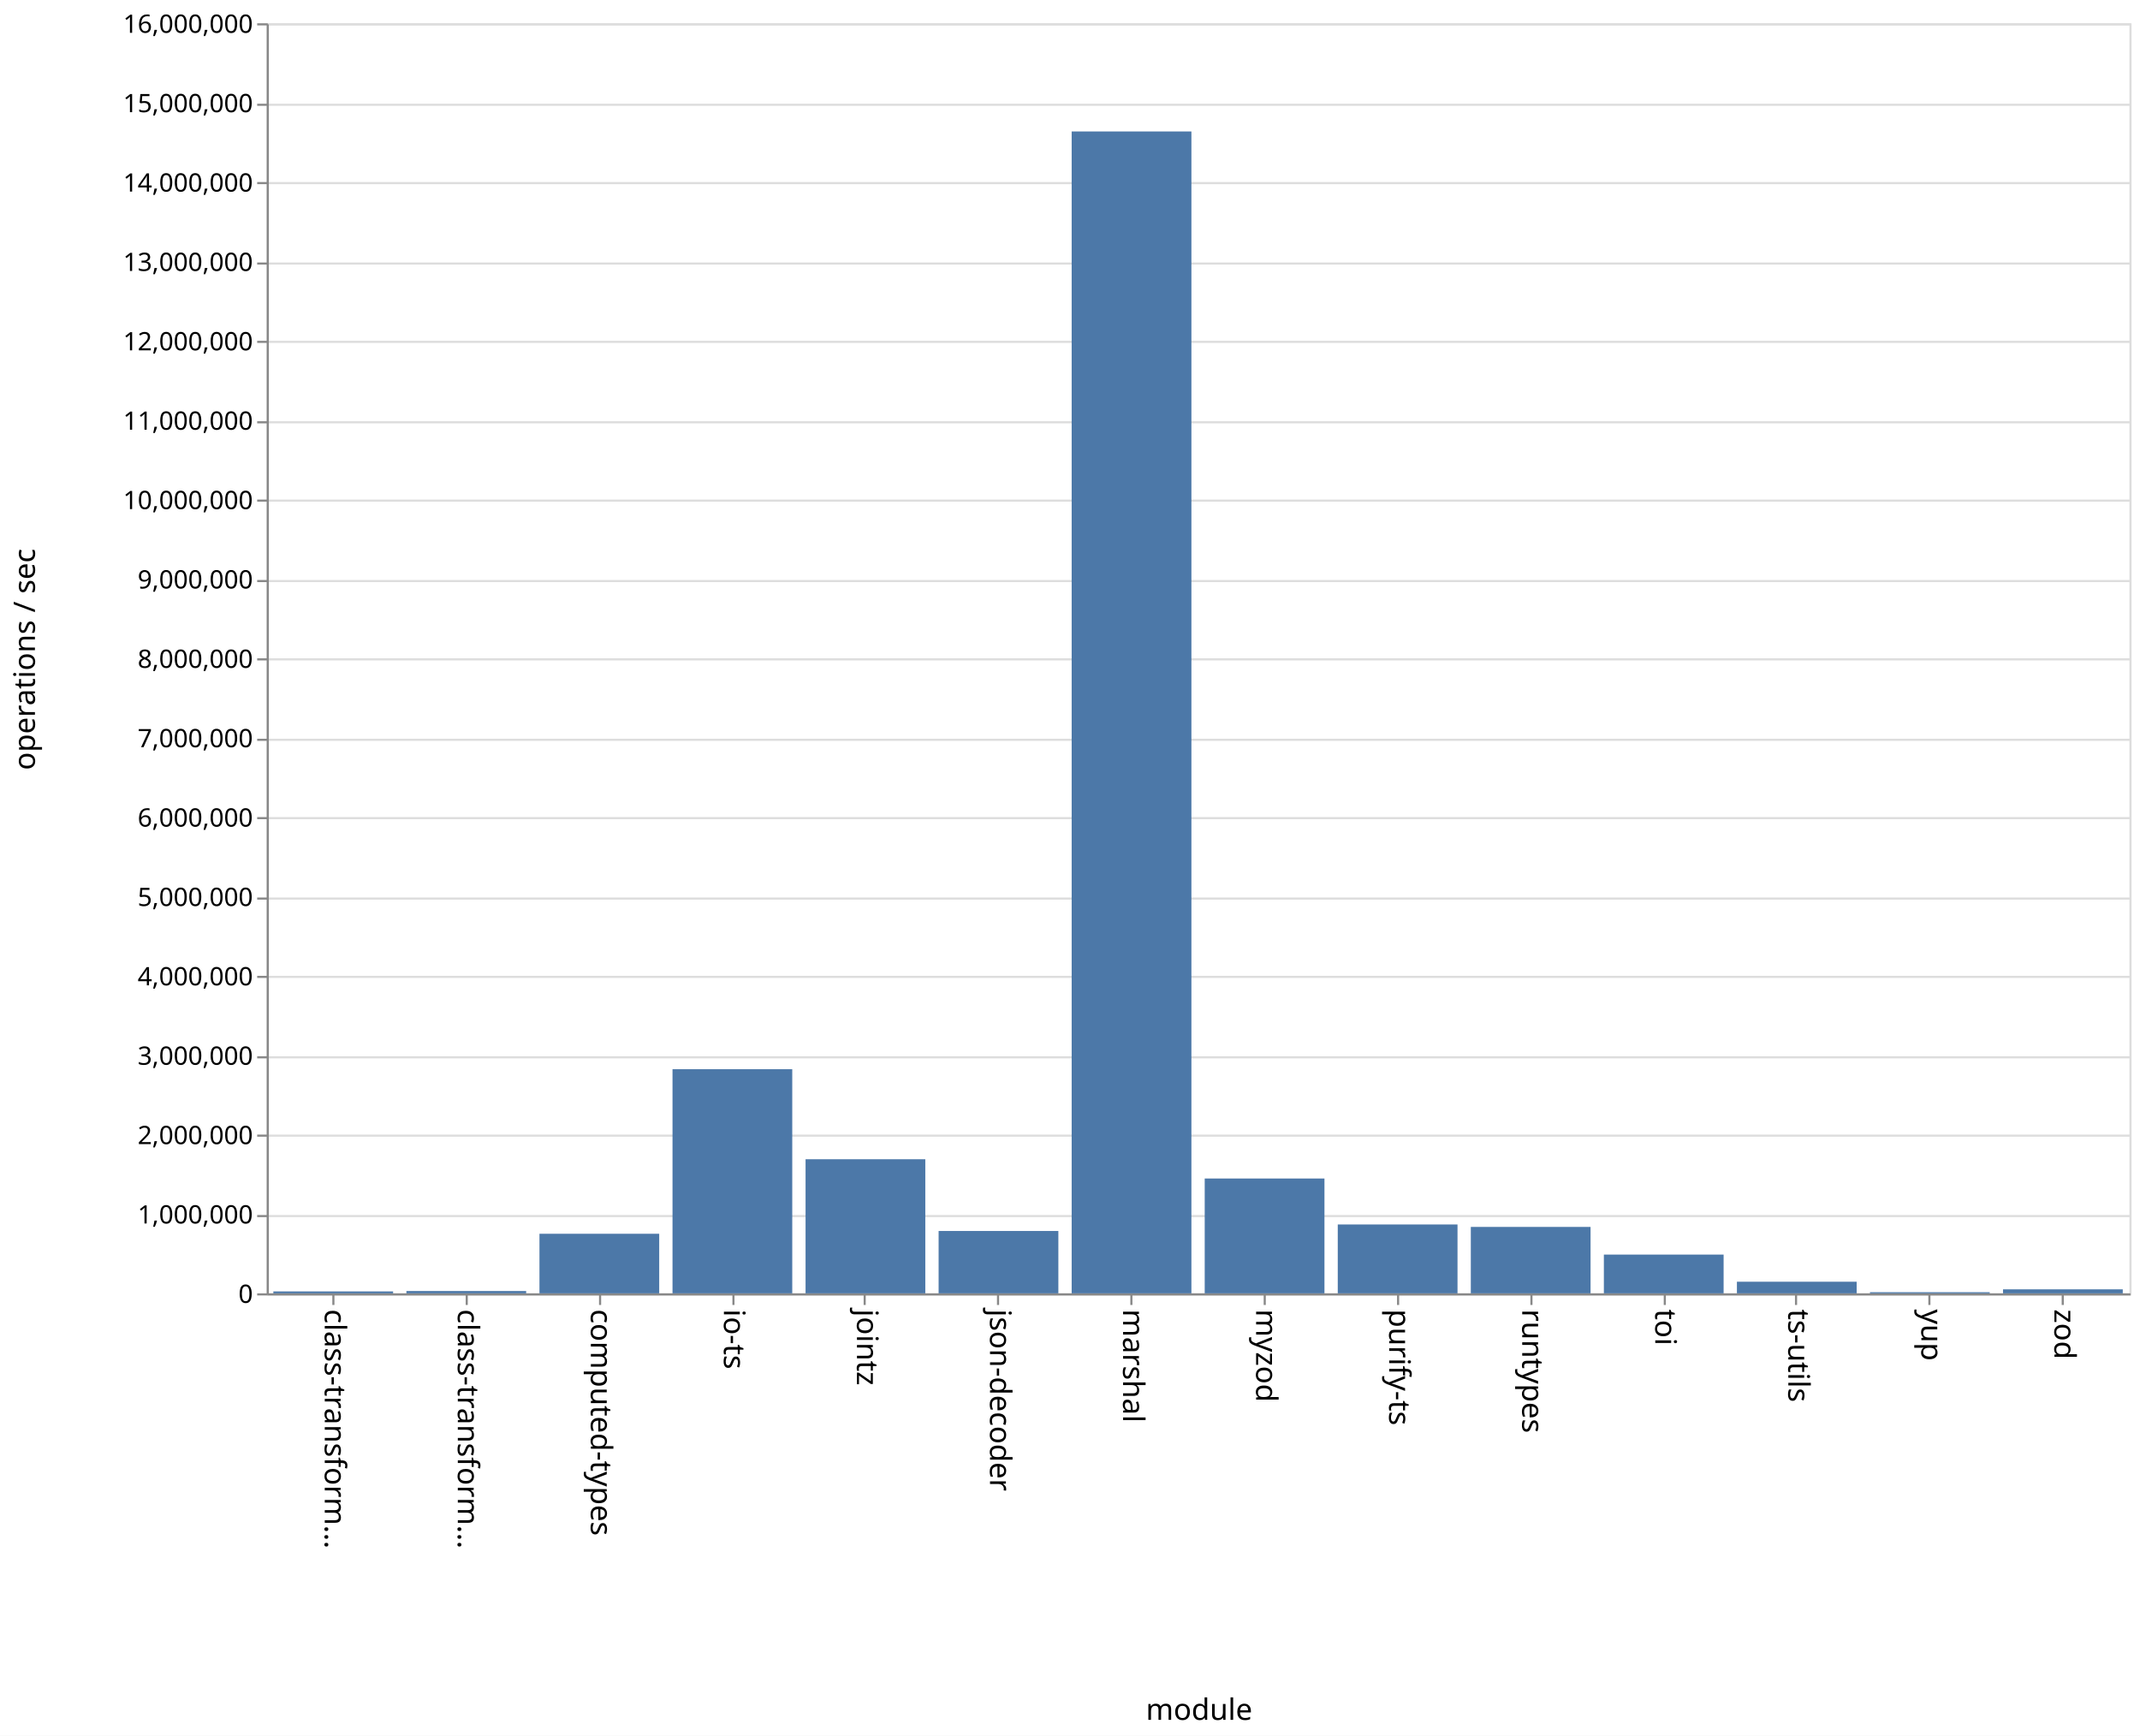
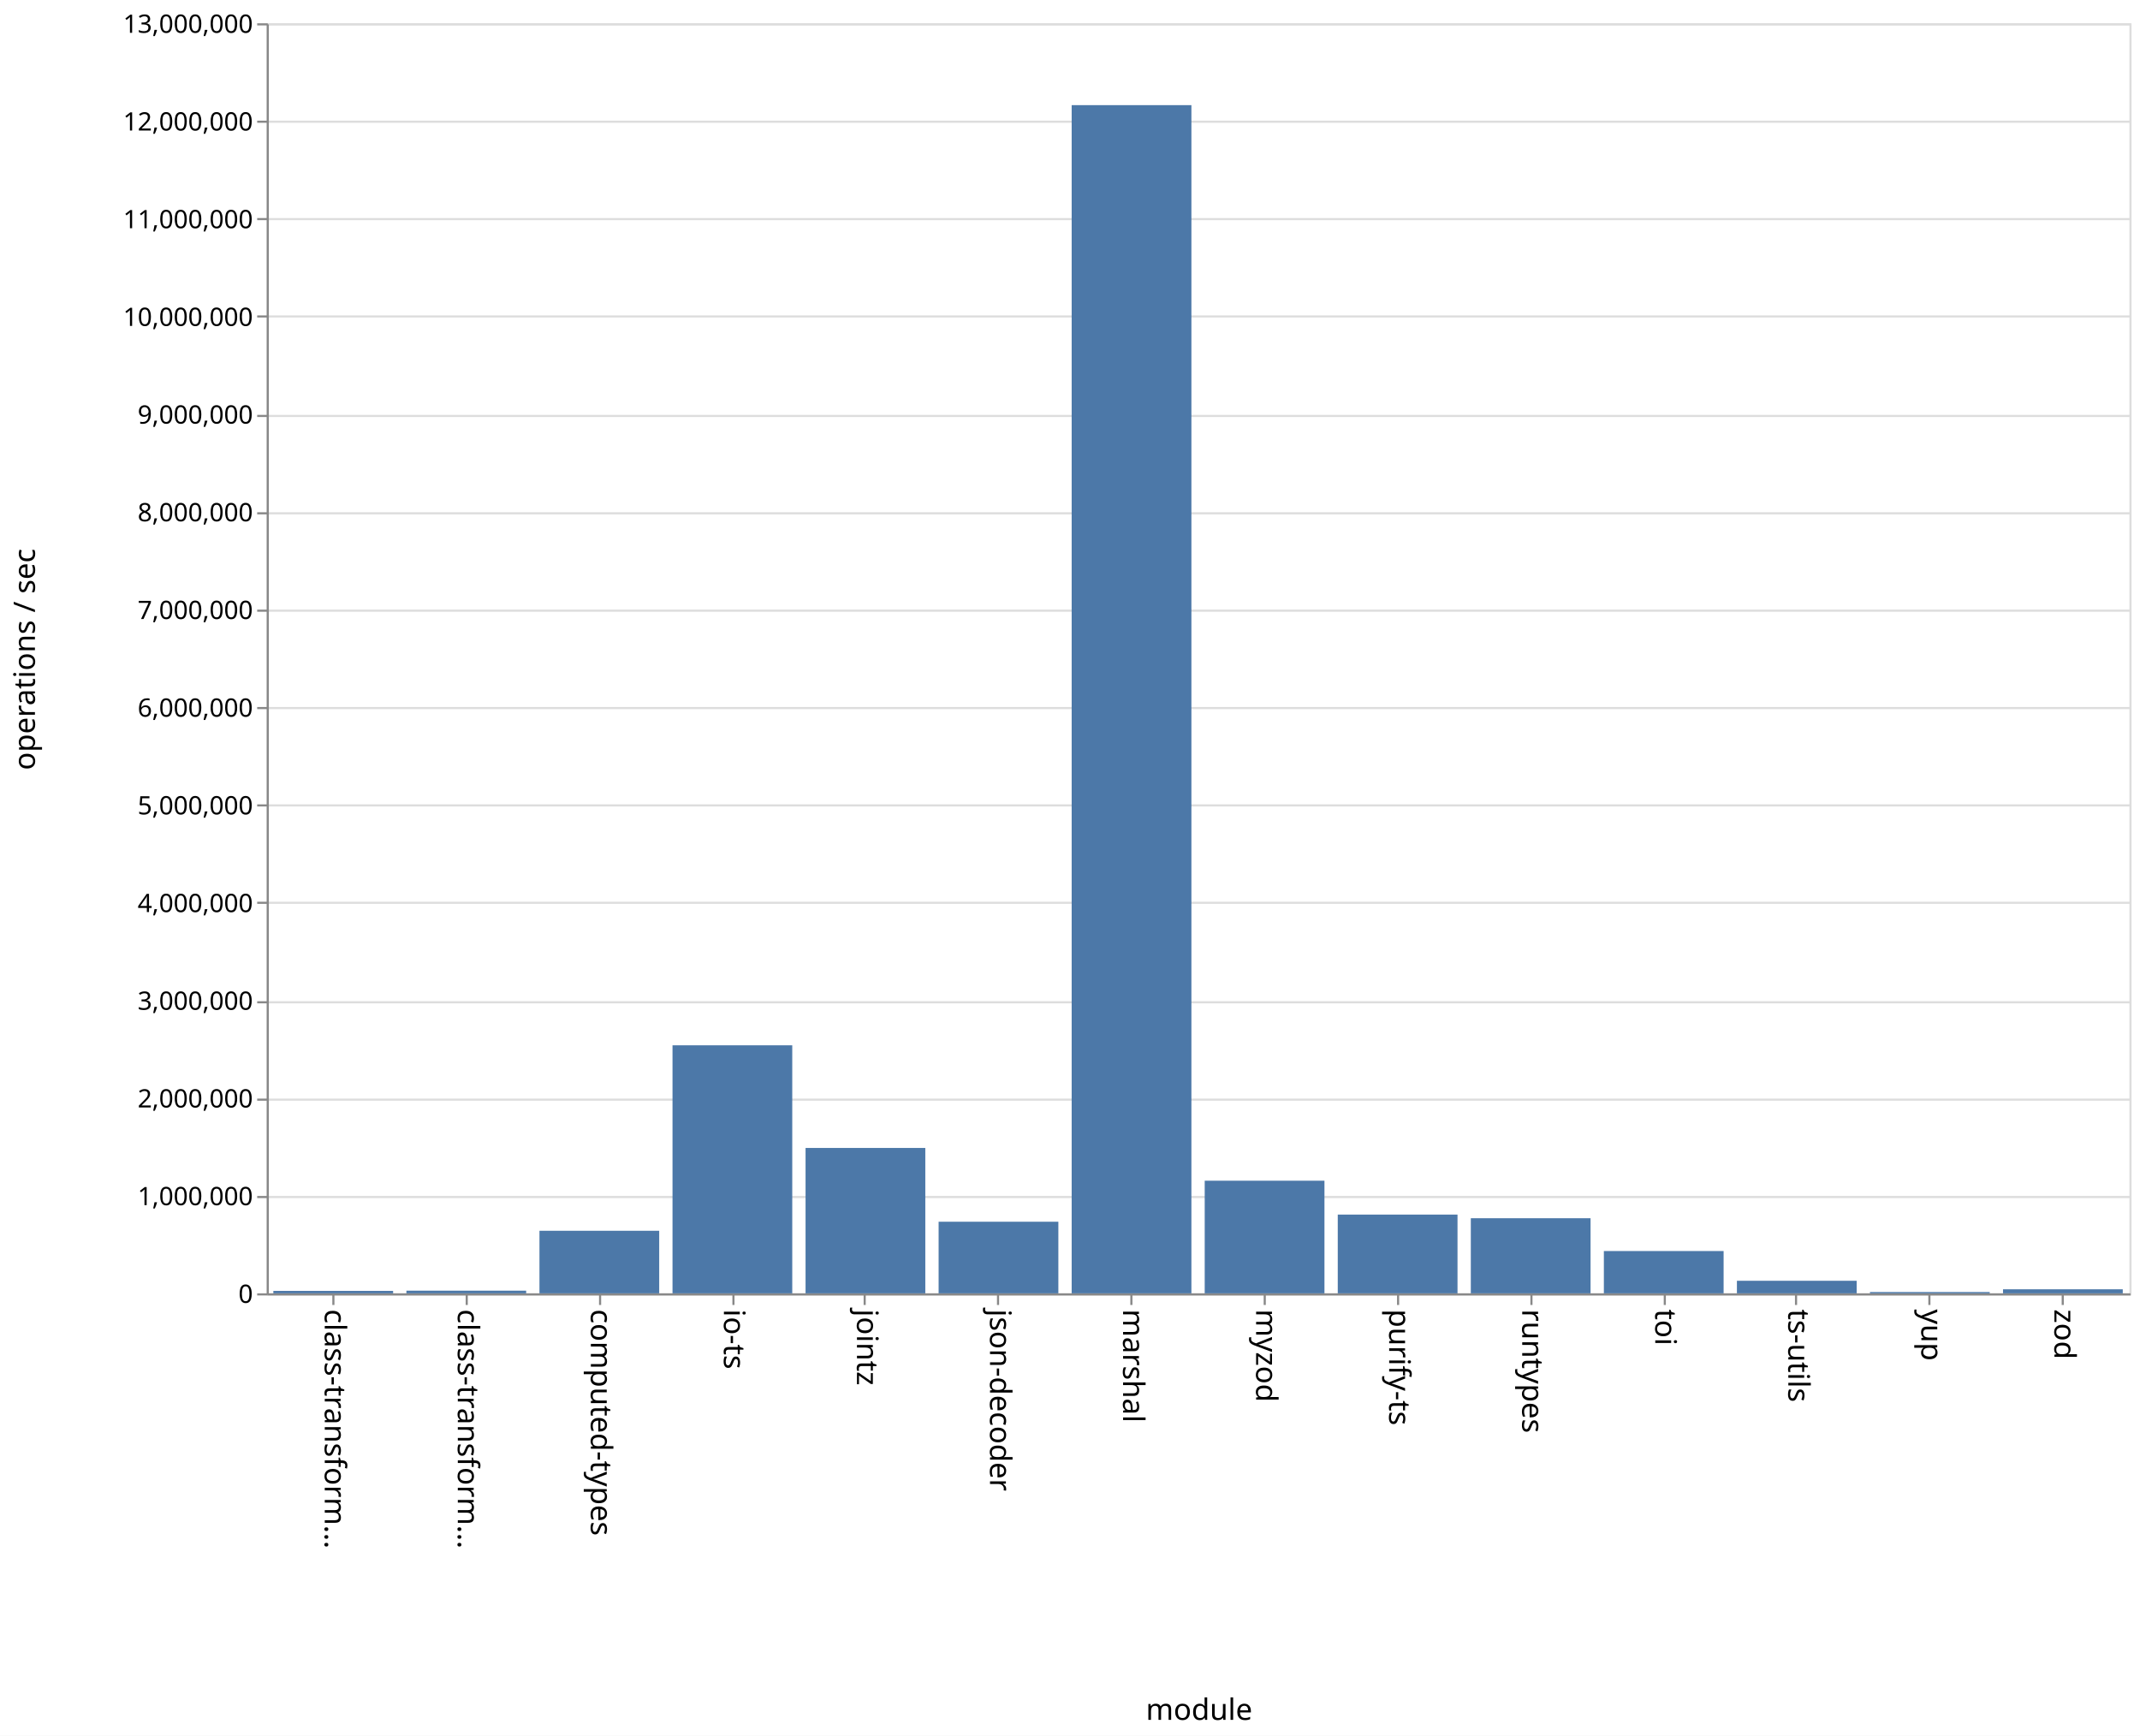
<svg xmlns="http://www.w3.org/2000/svg" class="marks" width="1011" height="820" viewBox="0 0 1011 820" version="1.1">
  <rect width="1011" height="820" fill="white" />
  <g fill="none" stroke-miterlimit="10" transform="translate(126,11)">
    <g class="mark-group role-frame root" role="graphics-object" aria-roledescription="group mark container">
      <g transform="translate(0,0)">
        <path class="background" aria-hidden="true" d="M0.5,0.5h880v600h-880Z" stroke="#ddd" />
        <g>
          <g class="mark-group role-axis" aria-hidden="true">
            <g transform="translate(0.5,0.5)">
              <path class="background" aria-hidden="true" d="M0,0h0v0h0Z" pointer-events="none" />
              <g>
                <g class="mark-rule role-axis-grid" pointer-events="none">
                  <line transform="translate(0,600)" x2="880" y2="0" stroke="#ddd" stroke-width="1" opacity="1" />
-                   <line transform="translate(0,563)" x2="880" y2="0" stroke="#ddd" stroke-width="1" opacity="1" />
-                   <line transform="translate(0,525)" x2="880" y2="0" stroke="#ddd" stroke-width="1" opacity="1" />
-                   <line transform="translate(0,488)" x2="880" y2="0" stroke="#ddd" stroke-width="1" opacity="1" />
-                   <line transform="translate(0,450)" x2="880" y2="0" stroke="#ddd" stroke-width="1" opacity="1" />
-                   <line transform="translate(0,413)" x2="880" y2="0" stroke="#ddd" stroke-width="1" opacity="1" />
-                   <line transform="translate(0,375)" x2="880" y2="0" stroke="#ddd" stroke-width="1" opacity="1" />
-                   <line transform="translate(0,338)" x2="880" y2="0" stroke="#ddd" stroke-width="1" opacity="1" />
-                   <line transform="translate(0,300)" x2="880" y2="0" stroke="#ddd" stroke-width="1" opacity="1" />
-                   <line transform="translate(0,263)" x2="880" y2="0" stroke="#ddd" stroke-width="1" opacity="1" />
-                   <line transform="translate(0,225)" x2="880" y2="0" stroke="#ddd" stroke-width="1" opacity="1" />
-                   <line transform="translate(0,188)" x2="880" y2="0" stroke="#ddd" stroke-width="1" opacity="1" />
-                   <line transform="translate(0,150)" x2="880" y2="0" stroke="#ddd" stroke-width="1" opacity="1" />
-                   <line transform="translate(0,113)" x2="880" y2="0" stroke="#ddd" stroke-width="1" opacity="1" />
-                   <line transform="translate(0,75)" x2="880" y2="0" stroke="#ddd" stroke-width="1" opacity="1" />
-                   <line transform="translate(0,38)" x2="880" y2="0" stroke="#ddd" stroke-width="1" opacity="1" />
+                   <line transform="translate(0,554)" x2="880" y2="0" stroke="#ddd" stroke-width="1" opacity="1" />
+                   <line transform="translate(0,508)" x2="880" y2="0" stroke="#ddd" stroke-width="1" opacity="1" />
+                   <line transform="translate(0,462)" x2="880" y2="0" stroke="#ddd" stroke-width="1" opacity="1" />
+                   <line transform="translate(0,415)" x2="880" y2="0" stroke="#ddd" stroke-width="1" opacity="1" />
+                   <line transform="translate(0,369)" x2="880" y2="0" stroke="#ddd" stroke-width="1" opacity="1" />
+                   <line transform="translate(0,323)" x2="880" y2="0" stroke="#ddd" stroke-width="1" opacity="1" />
+                   <line transform="translate(0,277)" x2="880" y2="0" stroke="#ddd" stroke-width="1" opacity="1" />
+                   <line transform="translate(0,231)" x2="880" y2="0" stroke="#ddd" stroke-width="1" opacity="1" />
+                   <line transform="translate(0,185)" x2="880" y2="0" stroke="#ddd" stroke-width="1" opacity="1" />
+                   <line transform="translate(0,138)" x2="880" y2="0" stroke="#ddd" stroke-width="1" opacity="1" />
+                   <line transform="translate(0,92)" x2="880" y2="0" stroke="#ddd" stroke-width="1" opacity="1" />
+                   <line transform="translate(0,46)" x2="880" y2="0" stroke="#ddd" stroke-width="1" opacity="1" />
                  <line transform="translate(0,0)" x2="880" y2="0" stroke="#ddd" stroke-width="1" opacity="1" />
                </g>
              </g>
              <path class="foreground" aria-hidden="true" d="" pointer-events="none" display="none" />
            </g>
          </g>
          <g class="mark-group role-axis" role="graphics-symbol" aria-roledescription="axis" aria-label="X-axis titled 'module' for a discrete scale with 14 values: class-transformer-validator-async, class-transformer-validator-sync, computed-types, io-ts, jointz, ending with zod">
            <g transform="translate(0.5,600.5)">
              <path class="background" aria-hidden="true" d="M0,0h0v0h0Z" pointer-events="none" />
              <g>
                <g class="mark-rule role-axis-tick" pointer-events="none">
                  <line transform="translate(31,0)" x2="0" y2="5" stroke="#888" stroke-width="1" opacity="1" />
                  <line transform="translate(94,0)" x2="0" y2="5" stroke="#888" stroke-width="1" opacity="1" />
                  <line transform="translate(157,0)" x2="0" y2="5" stroke="#888" stroke-width="1" opacity="1" />
                  <line transform="translate(220,0)" x2="0" y2="5" stroke="#888" stroke-width="1" opacity="1" />
                  <line transform="translate(282,0)" x2="0" y2="5" stroke="#888" stroke-width="1" opacity="1" />
                  <line transform="translate(345,0)" x2="0" y2="5" stroke="#888" stroke-width="1" opacity="1" />
                  <line transform="translate(408,0)" x2="0" y2="5" stroke="#888" stroke-width="1" opacity="1" />
                  <line transform="translate(471,0)" x2="0" y2="5" stroke="#888" stroke-width="1" opacity="1" />
                  <line transform="translate(534,0)" x2="0" y2="5" stroke="#888" stroke-width="1" opacity="1" />
                  <line transform="translate(597,0)" x2="0" y2="5" stroke="#888" stroke-width="1" opacity="1" />
                  <line transform="translate(660,0)" x2="0" y2="5" stroke="#888" stroke-width="1" opacity="1" />
                  <line transform="translate(722,0)" x2="0" y2="5" stroke="#888" stroke-width="1" opacity="1" />
                  <line transform="translate(785,0)" x2="0" y2="5" stroke="#888" stroke-width="1" opacity="1" />
                  <line transform="translate(848,0)" x2="0" y2="5" stroke="#888" stroke-width="1" opacity="1" />
                </g>
                <g class="mark-text role-axis-label" pointer-events="none">
                  <text text-anchor="start" transform="translate(30.92857,7) rotate(90) translate(0,4)" font-family="sans-serif" font-size="14px" fill="#000" opacity="1">class-transform…</text>
                  <text text-anchor="start" transform="translate(93.78571,7) rotate(90) translate(0,4)" font-family="sans-serif" font-size="14px" fill="#000" opacity="1">class-transform…</text>
                  <text text-anchor="start" transform="translate(156.6429,7) rotate(90) translate(0,4)" font-family="sans-serif" font-size="14px" fill="#000" opacity="1">computed-types</text>
                  <text text-anchor="start" transform="translate(219.5,7) rotate(90) translate(0,4)" font-family="sans-serif" font-size="14px" fill="#000" opacity="1">io-ts</text>
                  <text text-anchor="start" transform="translate(282.3571,7) rotate(90) translate(0,4)" font-family="sans-serif" font-size="14px" fill="#000" opacity="1">jointz</text>
                  <text text-anchor="start" transform="translate(345.2143,7) rotate(90) translate(0,4)" font-family="sans-serif" font-size="14px" fill="#000" opacity="1">json-decoder</text>
                  <text text-anchor="start" transform="translate(408.0714,7) rotate(90) translate(0,4)" font-family="sans-serif" font-size="14px" fill="#000" opacity="1">marshal</text>
                  <text text-anchor="start" transform="translate(470.9286,7) rotate(90) translate(0,4)" font-family="sans-serif" font-size="14px" fill="#000" opacity="1">myzod</text>
                  <text text-anchor="start" transform="translate(533.7857,7) rotate(90) translate(0,4)" font-family="sans-serif" font-size="14px" fill="#000" opacity="1">purify-ts</text>
                  <text text-anchor="start" transform="translate(596.6429,7) rotate(90) translate(0,4)" font-family="sans-serif" font-size="14px" fill="#000" opacity="1">runtypes</text>
                  <text text-anchor="start" transform="translate(659.5,7) rotate(90) translate(0,4)" font-family="sans-serif" font-size="14px" fill="#000" opacity="1">toi</text>
                  <text text-anchor="start" transform="translate(722.3571,7) rotate(90) translate(0,4)" font-family="sans-serif" font-size="14px" fill="#000" opacity="1">ts-utils</text>
                  <text text-anchor="start" transform="translate(785.2143,7) rotate(90) translate(0,4)" font-family="sans-serif" font-size="14px" fill="#000" opacity="1">yup</text>
                  <text text-anchor="start" transform="translate(848.0714,7) rotate(90) translate(0,4)" font-family="sans-serif" font-size="14px" fill="#000" opacity="1">zod</text>
                </g>
                <g class="mark-rule role-axis-domain" pointer-events="none">
                  <line transform="translate(0,0)" x2="880" y2="0" stroke="#888" stroke-width="1" opacity="1" />
                </g>
                <g class="mark-text role-axis-title" pointer-events="none">
                  <text text-anchor="middle" transform="translate(440,201)" font-family="sans-serif" font-size="14px" font-weight="normal" fill="#000" opacity="1">module</text>
                </g>
              </g>
              <path class="foreground" aria-hidden="true" d="" pointer-events="none" display="none" />
            </g>
          </g>
-           <g class="mark-group role-axis" role="graphics-symbol" aria-roledescription="axis" aria-label="Y-axis titled 'operations / sec' for a linear scale with values from 0 to 16,000,000">
+           <g class="mark-group role-axis" role="graphics-symbol" aria-roledescription="axis" aria-label="Y-axis titled 'operations / sec' for a linear scale with values from 0 to 13,000,000">
            <g transform="translate(0.5,0.5)">
              <path class="background" aria-hidden="true" d="M0,0h0v0h0Z" pointer-events="none" />
              <g>
                <g class="mark-rule role-axis-tick" pointer-events="none">
                  <line transform="translate(0,600)" x2="-5" y2="0" stroke="#888" stroke-width="1" opacity="1" />
-                   <line transform="translate(0,563)" x2="-5" y2="0" stroke="#888" stroke-width="1" opacity="1" />
-                   <line transform="translate(0,525)" x2="-5" y2="0" stroke="#888" stroke-width="1" opacity="1" />
-                   <line transform="translate(0,488)" x2="-5" y2="0" stroke="#888" stroke-width="1" opacity="1" />
-                   <line transform="translate(0,450)" x2="-5" y2="0" stroke="#888" stroke-width="1" opacity="1" />
-                   <line transform="translate(0,413)" x2="-5" y2="0" stroke="#888" stroke-width="1" opacity="1" />
-                   <line transform="translate(0,375)" x2="-5" y2="0" stroke="#888" stroke-width="1" opacity="1" />
-                   <line transform="translate(0,338)" x2="-5" y2="0" stroke="#888" stroke-width="1" opacity="1" />
-                   <line transform="translate(0,300)" x2="-5" y2="0" stroke="#888" stroke-width="1" opacity="1" />
-                   <line transform="translate(0,263)" x2="-5" y2="0" stroke="#888" stroke-width="1" opacity="1" />
-                   <line transform="translate(0,225)" x2="-5" y2="0" stroke="#888" stroke-width="1" opacity="1" />
-                   <line transform="translate(0,188)" x2="-5" y2="0" stroke="#888" stroke-width="1" opacity="1" />
-                   <line transform="translate(0,150)" x2="-5" y2="0" stroke="#888" stroke-width="1" opacity="1" />
-                   <line transform="translate(0,113)" x2="-5" y2="0" stroke="#888" stroke-width="1" opacity="1" />
-                   <line transform="translate(0,75)" x2="-5" y2="0" stroke="#888" stroke-width="1" opacity="1" />
-                   <line transform="translate(0,38)" x2="-5" y2="0" stroke="#888" stroke-width="1" opacity="1" />
+                   <line transform="translate(0,554)" x2="-5" y2="0" stroke="#888" stroke-width="1" opacity="1" />
+                   <line transform="translate(0,508)" x2="-5" y2="0" stroke="#888" stroke-width="1" opacity="1" />
+                   <line transform="translate(0,462)" x2="-5" y2="0" stroke="#888" stroke-width="1" opacity="1" />
+                   <line transform="translate(0,415)" x2="-5" y2="0" stroke="#888" stroke-width="1" opacity="1" />
+                   <line transform="translate(0,369)" x2="-5" y2="0" stroke="#888" stroke-width="1" opacity="1" />
+                   <line transform="translate(0,323)" x2="-5" y2="0" stroke="#888" stroke-width="1" opacity="1" />
+                   <line transform="translate(0,277)" x2="-5" y2="0" stroke="#888" stroke-width="1" opacity="1" />
+                   <line transform="translate(0,231)" x2="-5" y2="0" stroke="#888" stroke-width="1" opacity="1" />
+                   <line transform="translate(0,185)" x2="-5" y2="0" stroke="#888" stroke-width="1" opacity="1" />
+                   <line transform="translate(0,138)" x2="-5" y2="0" stroke="#888" stroke-width="1" opacity="1" />
+                   <line transform="translate(0,92)" x2="-5" y2="0" stroke="#888" stroke-width="1" opacity="1" />
+                   <line transform="translate(0,46)" x2="-5" y2="0" stroke="#888" stroke-width="1" opacity="1" />
                  <line transform="translate(0,0)" x2="-5" y2="0" stroke="#888" stroke-width="1" opacity="1" />
                </g>
                <g class="mark-text role-axis-label" pointer-events="none">
                  <text text-anchor="end" transform="translate(-7,604)" font-family="sans-serif" font-size="12px" fill="#000" opacity="1">0</text>
-                   <text text-anchor="end" transform="translate(-7,566.5)" font-family="sans-serif" font-size="12px" fill="#000" opacity="1">1,000,000</text>
-                   <text text-anchor="end" transform="translate(-7,529)" font-family="sans-serif" font-size="12px" fill="#000" opacity="1">2,000,000</text>
-                   <text text-anchor="end" transform="translate(-7,491.5)" font-family="sans-serif" font-size="12px" fill="#000" opacity="1">3,000,000</text>
-                   <text text-anchor="end" transform="translate(-7,454)" font-family="sans-serif" font-size="12px" fill="#000" opacity="1">4,000,000</text>
-                   <text text-anchor="end" transform="translate(-7,416.5)" font-family="sans-serif" font-size="12px" fill="#000" opacity="1">5,000,000</text>
-                   <text text-anchor="end" transform="translate(-7,379)" font-family="sans-serif" font-size="12px" fill="#000" opacity="1">6,000,000</text>
-                   <text text-anchor="end" transform="translate(-7,341.5)" font-family="sans-serif" font-size="12px" fill="#000" opacity="1">7,000,000</text>
-                   <text text-anchor="end" transform="translate(-7,304)" font-family="sans-serif" font-size="12px" fill="#000" opacity="1">8,000,000</text>
-                   <text text-anchor="end" transform="translate(-7,266.5)" font-family="sans-serif" font-size="12px" fill="#000" opacity="1">9,000,000</text>
-                   <text text-anchor="end" transform="translate(-7,229)" font-family="sans-serif" font-size="12px" fill="#000" opacity="1">10,000,000</text>
-                   <text text-anchor="end" transform="translate(-7,191.5)" font-family="sans-serif" font-size="12px" fill="#000" opacity="1">11,000,000</text>
-                   <text text-anchor="end" transform="translate(-7,154)" font-family="sans-serif" font-size="12px" fill="#000" opacity="1">12,000,000</text>
-                   <text text-anchor="end" transform="translate(-7,116.5)" font-family="sans-serif" font-size="12px" fill="#000" opacity="1">13,000,000</text>
-                   <text text-anchor="end" transform="translate(-7,79)" font-family="sans-serif" font-size="12px" fill="#000" opacity="1">14,000,000</text>
-                   <text text-anchor="end" transform="translate(-7,41.5)" font-family="sans-serif" font-size="12px" fill="#000" opacity="1">15,000,000</text>
-                   <text text-anchor="end" transform="translate(-7,4)" font-family="sans-serif" font-size="12px" fill="#000" opacity="1">16,000,000</text>
+                   <text text-anchor="end" transform="translate(-7,557.8462)" font-family="sans-serif" font-size="12px" fill="#000" opacity="1">1,000,000</text>
+                   <text text-anchor="end" transform="translate(-7,511.6923)" font-family="sans-serif" font-size="12px" fill="#000" opacity="1">2,000,000</text>
+                   <text text-anchor="end" transform="translate(-7,465.5385)" font-family="sans-serif" font-size="12px" fill="#000" opacity="1">3,000,000</text>
+                   <text text-anchor="end" transform="translate(-7,419.3846)" font-family="sans-serif" font-size="12px" fill="#000" opacity="1">4,000,000</text>
+                   <text text-anchor="end" transform="translate(-7,373.2308)" font-family="sans-serif" font-size="12px" fill="#000" opacity="1">5,000,000</text>
+                   <text text-anchor="end" transform="translate(-7,327.0769)" font-family="sans-serif" font-size="12px" fill="#000" opacity="1">6,000,000</text>
+                   <text text-anchor="end" transform="translate(-7,280.9231)" font-family="sans-serif" font-size="12px" fill="#000" opacity="1">7,000,000</text>
+                   <text text-anchor="end" transform="translate(-7,234.7692)" font-family="sans-serif" font-size="12px" fill="#000" opacity="1">8,000,000</text>
+                   <text text-anchor="end" transform="translate(-7,188.6154)" font-family="sans-serif" font-size="12px" fill="#000" opacity="1">9,000,000</text>
+                   <text text-anchor="end" transform="translate(-7,142.4615)" font-family="sans-serif" font-size="12px" fill="#000" opacity="1">10,000,000</text>
+                   <text text-anchor="end" transform="translate(-7,96.30769)" font-family="sans-serif" font-size="12px" fill="#000" opacity="1">11,000,000</text>
+                   <text text-anchor="end" transform="translate(-7,50.15385)" font-family="sans-serif" font-size="12px" fill="#000" opacity="1">12,000,000</text>
+                   <text text-anchor="end" transform="translate(-7,4)" font-family="sans-serif" font-size="12px" fill="#000" opacity="1">13,000,000</text>
                </g>
                <g class="mark-rule role-axis-domain" pointer-events="none">
                  <line transform="translate(0,600)" x2="0" y2="-600" stroke="#888" stroke-width="1" opacity="1" />
                </g>
                <g class="mark-text role-axis-title" pointer-events="none">
                  <text text-anchor="middle" transform="translate(-107,300) rotate(-90) translate(0,-3)" font-family="sans-serif" font-size="14px" font-weight="normal" fill="#000" opacity="1">operations / sec</text>
                </g>
              </g>
              <path class="foreground" aria-hidden="true" d="" pointer-events="none" display="none" />
            </g>
          </g>
          <g class="mark-rect role-mark marks" role="graphics-object" aria-roledescription="rect mark container">
-             <path aria-label="operations / sec: 24136; module: class-transformer-validator-async" role="graphics-symbol" aria-roledescription="bar" d="M3.143,599.095h56.571v0.905h-56.571Z" fill="#4c78a8" />
-             <path aria-label="operations / sec: 29173; module: class-transformer-validator-sync" role="graphics-symbol" aria-roledescription="bar" d="M66,598.906h56.571v1.094h-56.571Z" fill="#4c78a8" />
-             <path aria-label="operations / sec: 750542; module: computed-types" role="graphics-symbol" aria-roledescription="bar" d="M128.857,571.855h56.571v28.145h-56.571Z" fill="#4c78a8" />
-             <path aria-label="operations / sec: 2823589; module: io-ts" role="graphics-symbol" aria-roledescription="bar" d="M191.714,494.115h56.571v105.885h-56.571Z" fill="#4c78a8" />
-             <path aria-label="operations / sec: 1689276; module: jointz" role="graphics-symbol" aria-roledescription="bar" d="M254.571,536.652h56.571v63.348h-56.571Z" fill="#4c78a8" />
-             <path aria-label="operations / sec: 785540; module: json-decoder" role="graphics-symbol" aria-roledescription="bar" d="M317.429,570.542h56.571v29.458h-56.571Z" fill="#4c78a8" />
-             <path aria-label="operations / sec: 14637213; module: marshal" role="graphics-symbol" aria-roledescription="bar" d="M380.286,51.105h56.571v548.895h-56.571Z" fill="#4c78a8" />
-             <path aria-label="operations / sec: 1446673; module: myzod" role="graphics-symbol" aria-roledescription="bar" d="M443.143,545.75h56.571v54.25h-56.571Z" fill="#4c78a8" />
-             <path aria-label="operations / sec: 867508; module: purify-ts" role="graphics-symbol" aria-roledescription="bar" d="M506,567.468h56.571v32.532h-56.571Z" fill="#4c78a8" />
-             <path aria-label="operations / sec: 836724; module: runtypes" role="graphics-symbol" aria-roledescription="bar" d="M568.857,568.623h56.571v31.377h-56.571Z" fill="#4c78a8" />
-             <path aria-label="operations / sec: 488201; module: toi" role="graphics-symbol" aria-roledescription="bar" d="M631.714,581.692h56.571v18.308h-56.571Z" fill="#4c78a8" />
-             <path aria-label="operations / sec: 146371; module: ts-utils" role="graphics-symbol" aria-roledescription="bar" d="M694.571,594.511h56.571v5.489h-56.571Z" fill="#4c78a8" />
-             <path aria-label="operations / sec: 14356; module: yup" role="graphics-symbol" aria-roledescription="bar" d="M757.429,599.462h56.571v0.538h-56.571Z" fill="#4c78a8" />
-             <path aria-label="operations / sec: 50410; module: zod" role="graphics-symbol" aria-roledescription="bar" d="M820.286,598.11h56.571v1.89h-56.571Z" fill="#4c78a8" />
+             <path aria-label="operations / sec: 25037; module: class-transformer-validator-async" role="graphics-symbol" aria-roledescription="bar" d="M3.143,598.844h56.571v1.156h-56.571Z" fill="#4c78a8" />
+             <path aria-label="operations / sec: 27311; module: class-transformer-validator-sync" role="graphics-symbol" aria-roledescription="bar" d="M66,598.739h56.571v1.261h-56.571Z" fill="#4c78a8" />
+             <path aria-label="operations / sec: 640463; module: computed-types" role="graphics-symbol" aria-roledescription="bar" d="M128.857,570.44h56.571v29.56h-56.571Z" fill="#4c78a8" />
+             <path aria-label="operations / sec: 2538809; module: io-ts" role="graphics-symbol" aria-roledescription="bar" d="M191.714,482.824h56.571v117.176h-56.571Z" fill="#4c78a8" />
+             <path aria-label="operations / sec: 1488163; module: jointz" role="graphics-symbol" aria-roledescription="bar" d="M254.571,531.316h56.571v68.684h-56.571Z" fill="#4c78a8" />
+             <path aria-label="operations / sec: 732970; module: json-decoder" role="graphics-symbol" aria-roledescription="bar" d="M317.429,566.171h56.571v33.829h-56.571Z" fill="#4c78a8" />
+             <path aria-label="operations / sec: 12162111; module: marshal" role="graphics-symbol" aria-roledescription="bar" d="M380.286,38.672h56.571v561.328h-56.571Z" fill="#4c78a8" />
+             <path aria-label="operations / sec: 1152940; module: myzod" role="graphics-symbol" aria-roledescription="bar" d="M443.143,546.787h56.571v53.213h-56.571Z" fill="#4c78a8" />
+             <path aria-label="operations / sec: 806138; module: purify-ts" role="graphics-symbol" aria-roledescription="bar" d="M506,562.794h56.571v37.206h-56.571Z" fill="#4c78a8" />
+             <path aria-label="operations / sec: 768735; module: runtypes" role="graphics-symbol" aria-roledescription="bar" d="M568.857,564.52h56.571v35.48h-56.571Z" fill="#4c78a8" />
+             <path aria-label="operations / sec: 433058; module: toi" role="graphics-symbol" aria-roledescription="bar" d="M631.714,580.013h56.571v19.987h-56.571Z" fill="#4c78a8" />
+             <path aria-label="operations / sec: 128622; module: ts-utils" role="graphics-symbol" aria-roledescription="bar" d="M694.571,594.064h56.571v5.936h-56.571Z" fill="#4c78a8" />
+             <path aria-label="operations / sec: 13339; module: yup" role="graphics-symbol" aria-roledescription="bar" d="M757.429,599.384h56.571v0.616h-56.571Z" fill="#4c78a8" />
+             <path aria-label="operations / sec: 41400; module: zod" role="graphics-symbol" aria-roledescription="bar" d="M820.286,598.089h56.571v1.911h-56.571Z" fill="#4c78a8" />
          </g>
        </g>
        <path class="foreground" aria-hidden="true" d="" display="none" />
      </g>
    </g>
  </g>
</svg>
